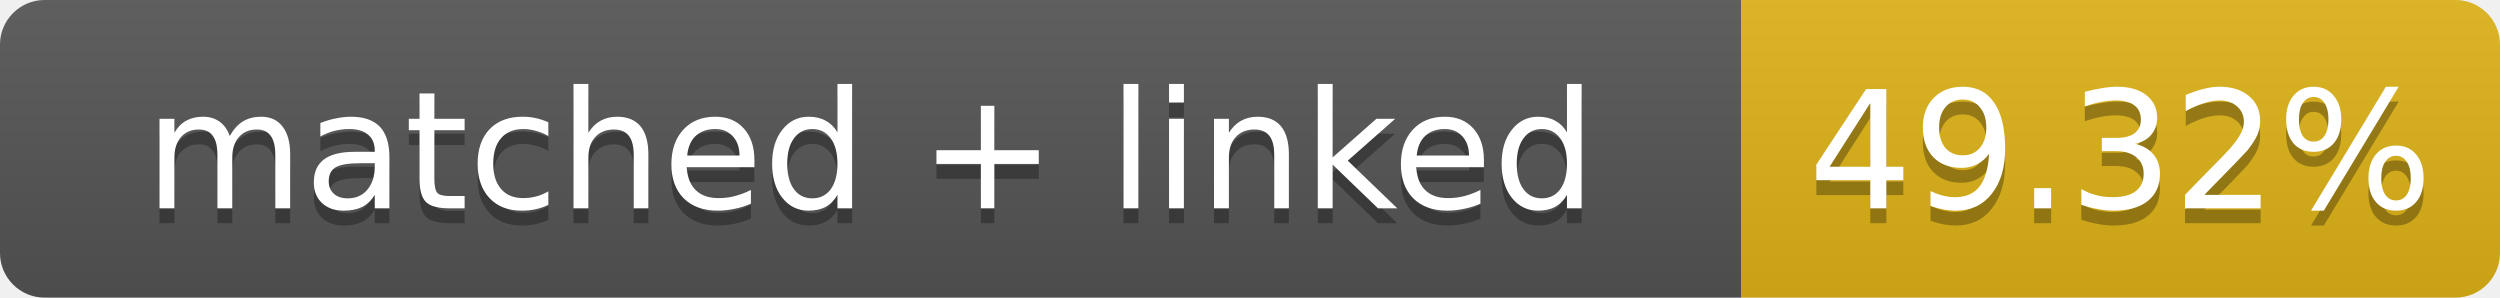
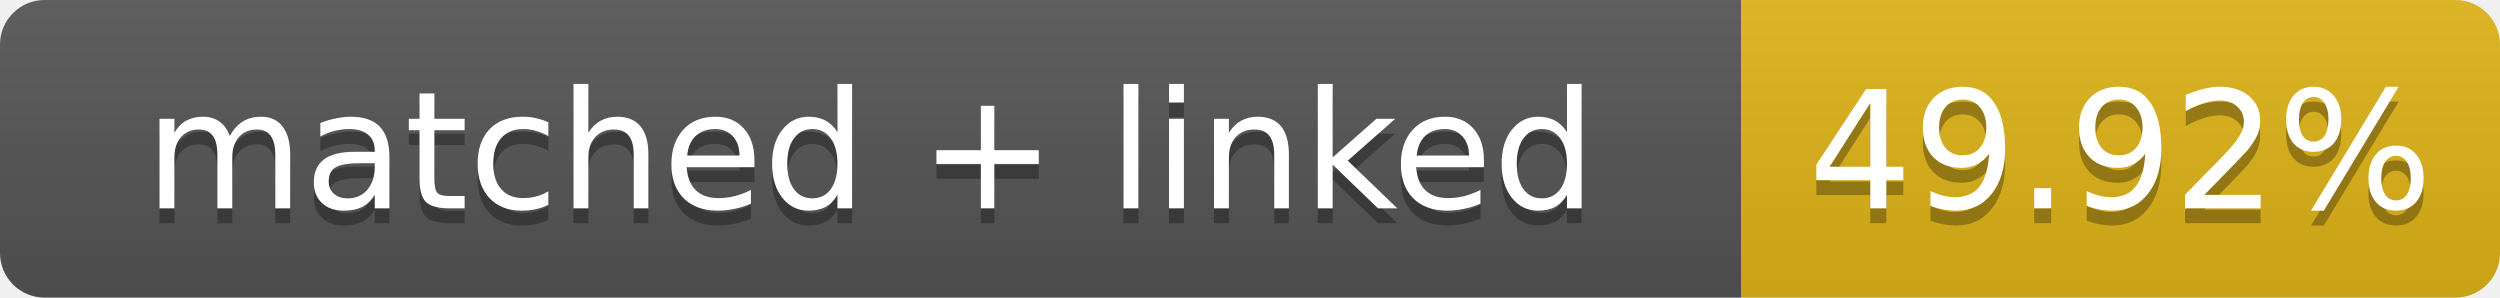
- <svg xmlns="http://www.w3.org/2000/svg" width="168" height="20" role="img" aria-label="matched + linked: 49.32%">
+ <svg xmlns="http://www.w3.org/2000/svg" width="168" height="20" role="img" aria-label="matched + linked: 49.92%">
  <linearGradient id="s" x2="0" y2="100%">
    <stop offset="0" stop-color="#bbb" stop-opacity=".1" />
    <stop offset="1" stop-opacity=".1" />
  </linearGradient>
  <clipPath id="r">
    <rect width="168" height="20" rx="3" fill="#fff" />
  </clipPath>
  <g clip-path="url(#r)">
    <rect width="117" height="20" fill="#555" />
    <rect x="117" width="51" height="20" fill="#dfb317" />
    <rect width="168" height="20" fill="url(#s)" />
  </g>
  <g fill="#fff" text-anchor="middle" font-family="Verdana,Geneva,DejaVu Sans,sans-serif" font-size="11">
    <text x="58.5" y="15" fill="#010101" fill-opacity=".3">matched + linked</text>
    <text x="58.5" y="14">matched + linked</text>
-     <text x="142.5" y="15" fill="#010101" fill-opacity=".3">49.32%</text>
-     <text x="142.5" y="14">49.32%</text>
+     <text x="142.5" y="15" fill="#010101" fill-opacity=".3">49.92%</text>
+     <text x="142.5" y="14">49.92%</text>
  </g>
</svg>
